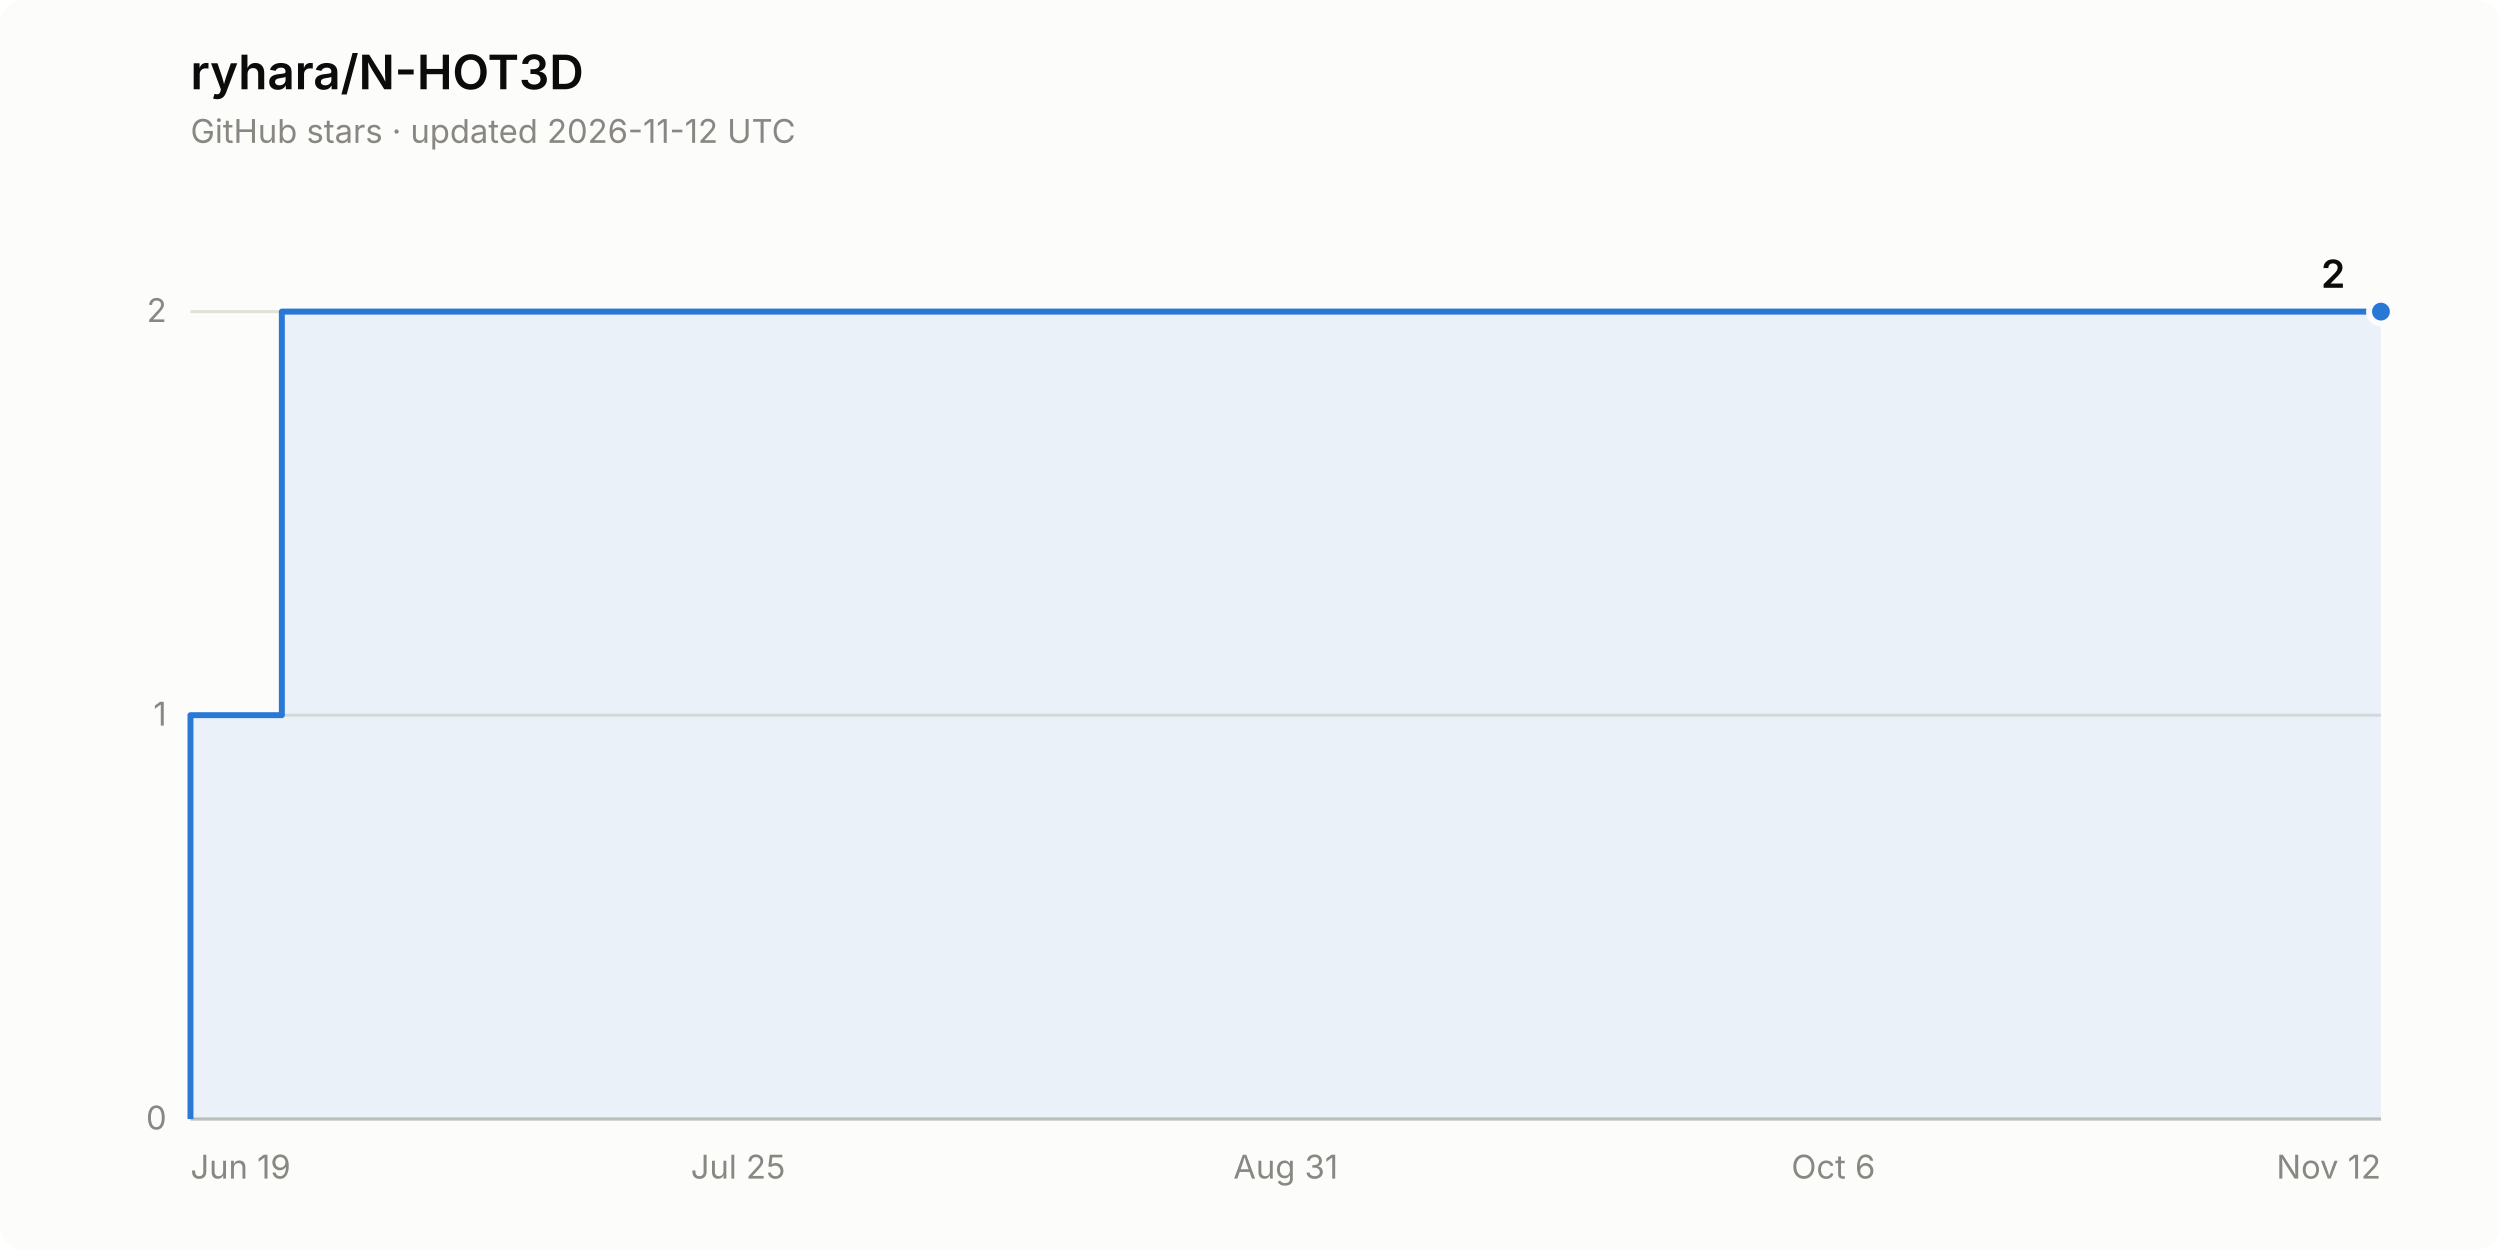
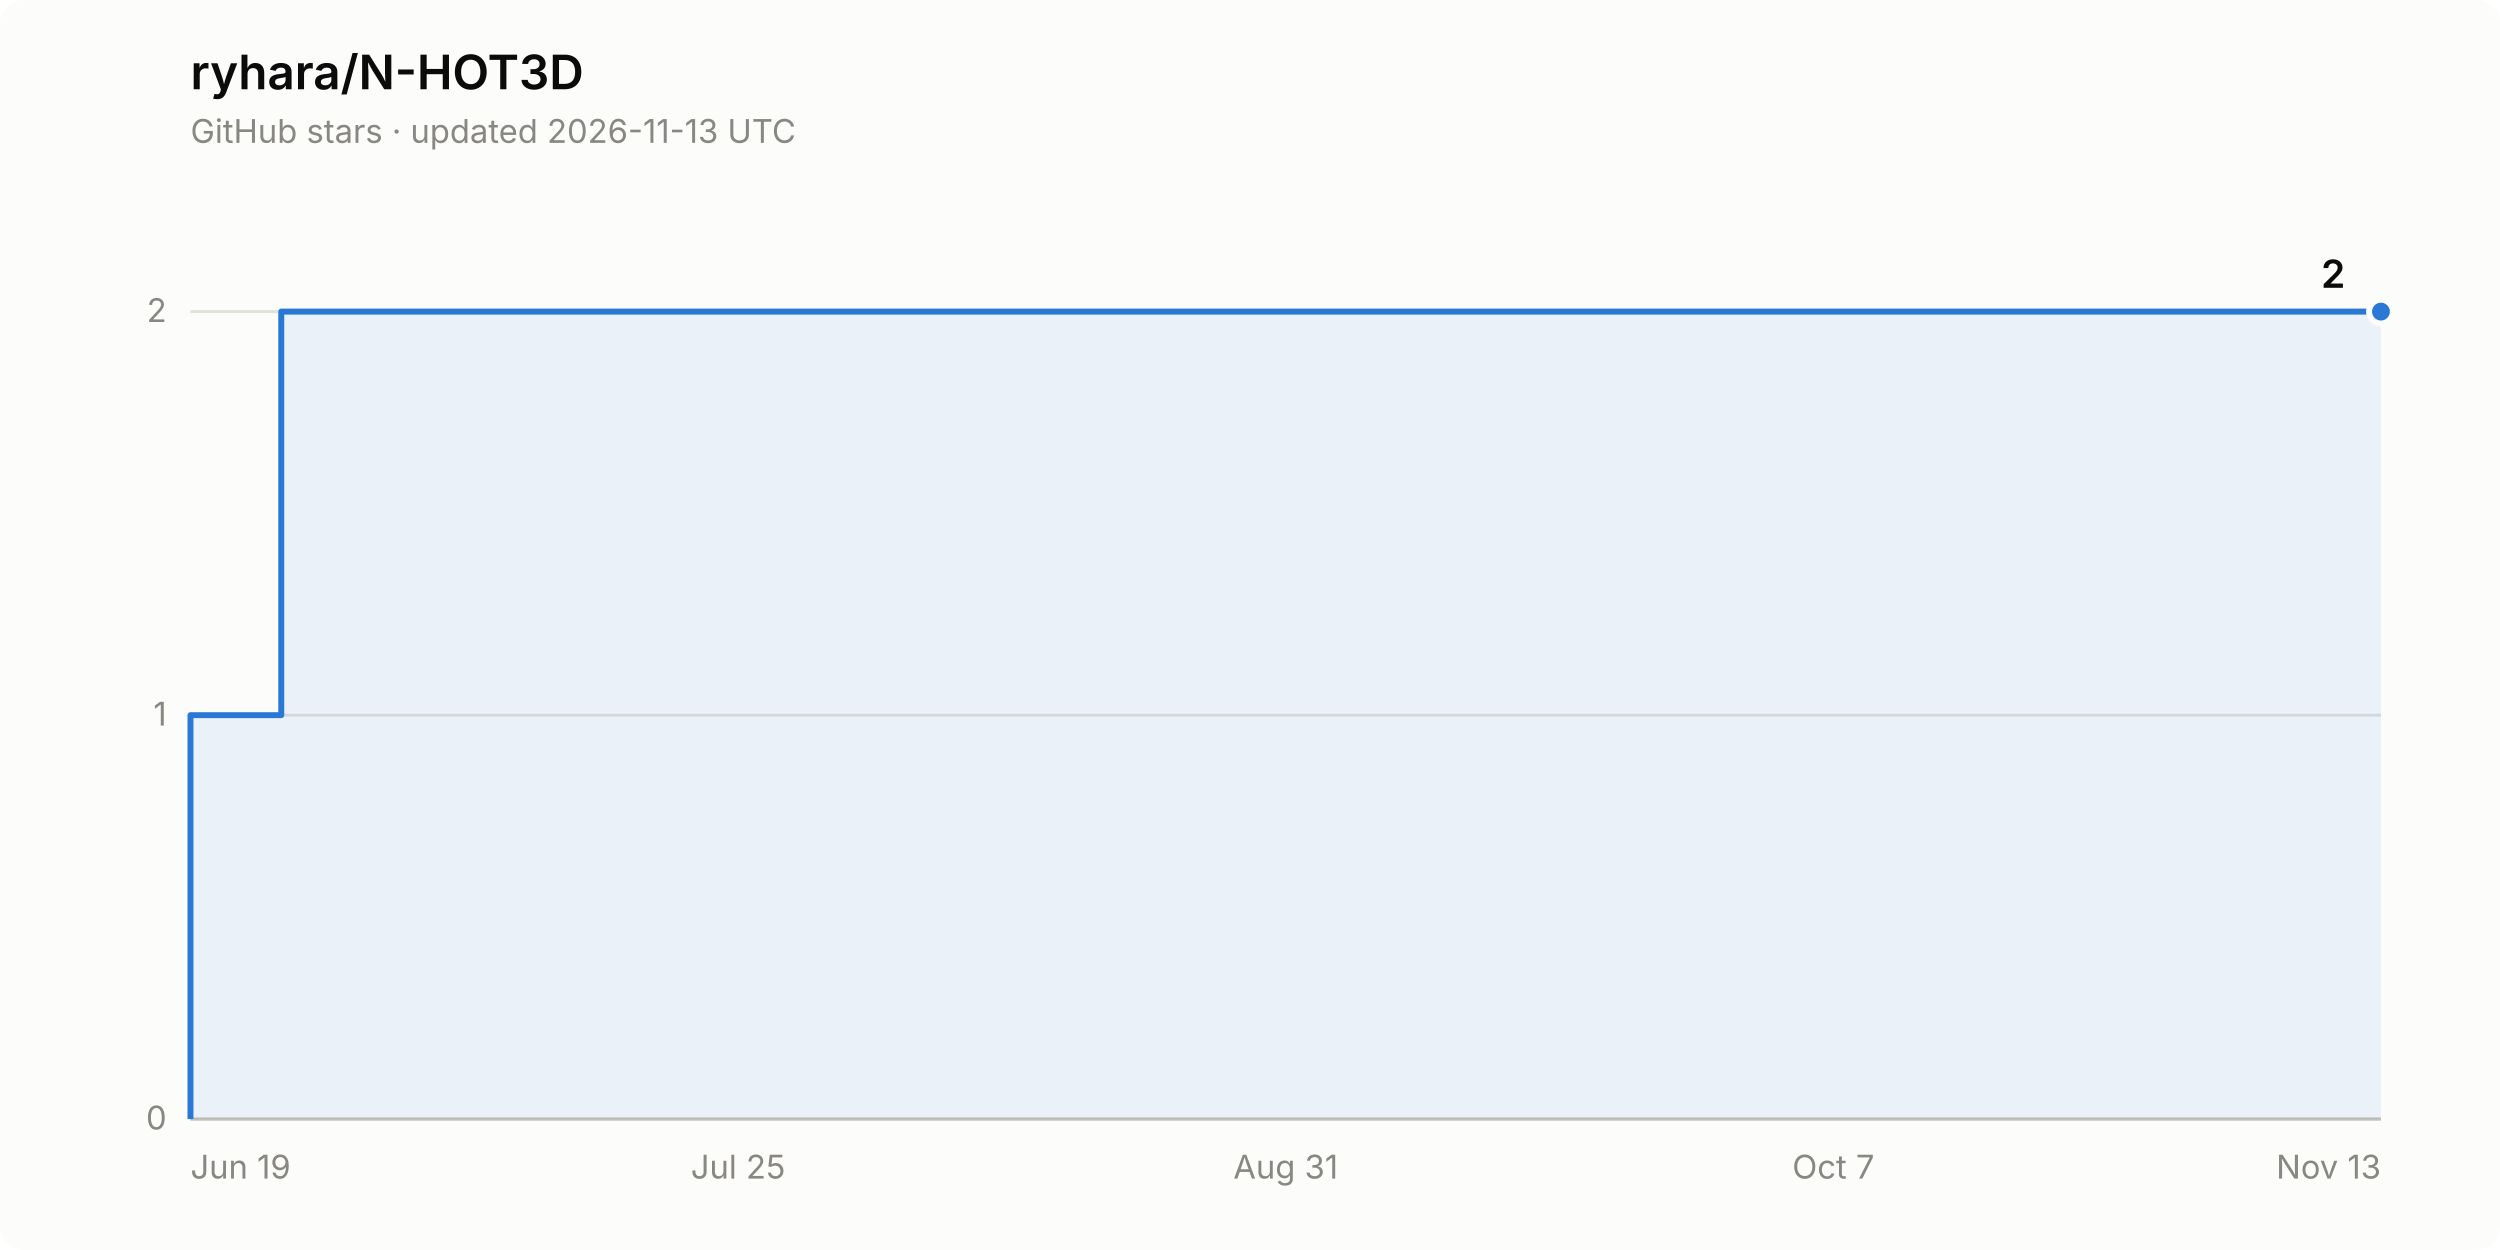
<svg xmlns="http://www.w3.org/2000/svg" width="840" height="420" viewBox="0 0 840 420" role="img" aria-label="Star history of ryhara/N-HOT3D: 2 stars">
  <rect width="840" height="420" rx="8" fill="#fcfcfb" />
  <text x="64" y="30" font-family="system-ui, -apple-system, &quot;Segoe UI&quot;, sans-serif" font-size="16" font-weight="600" fill="#0b0b0b">ryhara/N-HOT3D</text>
-   <text x="64" y="48" font-family="system-ui, -apple-system, &quot;Segoe UI&quot;, sans-serif" font-size="11" fill="#898781">GitHub stars · updated 2026-11-12 UTC</text>
+   <text x="64" y="48" font-family="system-ui, -apple-system, &quot;Segoe UI&quot;, sans-serif" font-size="11" fill="#898781">GitHub stars · updated 2026-11-13 UTC</text>
  <line x1="64" y1="376.0" x2="800" y2="376.0" stroke="#e1e0d9" stroke-width="1" />
  <text x="56" y="379.5" font-family="system-ui, -apple-system, &quot;Segoe UI&quot;, sans-serif" font-size="11" fill="#898781" text-anchor="end" style="font-variant-numeric: tabular-nums">0</text>
  <line x1="64" y1="240.3" x2="800" y2="240.3" stroke="#e1e0d9" stroke-width="1" />
  <text x="56" y="243.8" font-family="system-ui, -apple-system, &quot;Segoe UI&quot;, sans-serif" font-size="11" fill="#898781" text-anchor="end" style="font-variant-numeric: tabular-nums">1</text>
  <line x1="64" y1="104.7" x2="800" y2="104.7" stroke="#e1e0d9" stroke-width="1" />
  <text x="56" y="108.2" font-family="system-ui, -apple-system, &quot;Segoe UI&quot;, sans-serif" font-size="11" fill="#898781" text-anchor="end" style="font-variant-numeric: tabular-nums">2</text>
  <line x1="64" y1="376.0" x2="800" y2="376.0" stroke="#c3c2b7" stroke-width="1" />
  <text x="64.0" y="396" font-family="system-ui, -apple-system, &quot;Segoe UI&quot;, sans-serif" font-size="11" fill="#898781" text-anchor="start">Jun 19</text>
  <text x="248.0" y="396" font-family="system-ui, -apple-system, &quot;Segoe UI&quot;, sans-serif" font-size="11" fill="#898781" text-anchor="middle">Jul 25</text>
  <text x="432.0" y="396" font-family="system-ui, -apple-system, &quot;Segoe UI&quot;, sans-serif" font-size="11" fill="#898781" text-anchor="middle">Aug 31</text>
-   <text x="616.0" y="396" font-family="system-ui, -apple-system, &quot;Segoe UI&quot;, sans-serif" font-size="11" fill="#898781" text-anchor="middle">Oct 6</text>
-   <text x="800.0" y="396" font-family="system-ui, -apple-system, &quot;Segoe UI&quot;, sans-serif" font-size="11" fill="#898781" text-anchor="end">Nov 12</text>
-   <path d="M 64.0 376.0 L 64.0 240.3 L 94.7 240.3 L 94.7 104.7 L 800.0 104.7 L 800.0 376.0 Z" fill="#2a78d6" fill-opacity="0.08" stroke="none" />
-   <path d="M 64.0 376.0 L 64.0 240.3 L 94.7 240.3 L 94.7 104.7 L 800.0 104.7" fill="none" stroke="#2a78d6" stroke-width="2" stroke-linejoin="round" />
+   <text x="616.0" y="396" font-family="system-ui, -apple-system, &quot;Segoe UI&quot;, sans-serif" font-size="11" fill="#898781" text-anchor="middle">Oct 7</text>
+   <text x="800.0" y="396" font-family="system-ui, -apple-system, &quot;Segoe UI&quot;, sans-serif" font-size="11" fill="#898781" text-anchor="end">Nov 13</text>
+   <path d="M 64.0 376.0 L 64.0 240.3 L 94.5 240.3 L 94.5 104.7 L 800.0 104.7 L 800.0 376.0 Z" fill="#2a78d6" fill-opacity="0.08" stroke="none" />
+   <path d="M 64.0 376.0 L 64.0 240.3 L 94.5 240.3 L 94.5 104.7 L 800.0 104.7" fill="none" stroke="#2a78d6" stroke-width="2" stroke-linejoin="round" />
  <circle cx="800.0" cy="104.7" r="4" fill="#2a78d6" stroke="#fcfcfb" stroke-width="2" />
  <text x="788.0" y="96.7" font-family="system-ui, -apple-system, &quot;Segoe UI&quot;, sans-serif" font-size="13" font-weight="600" fill="#0b0b0b" text-anchor="end" style="font-variant-numeric: tabular-nums">2</text>
</svg>
